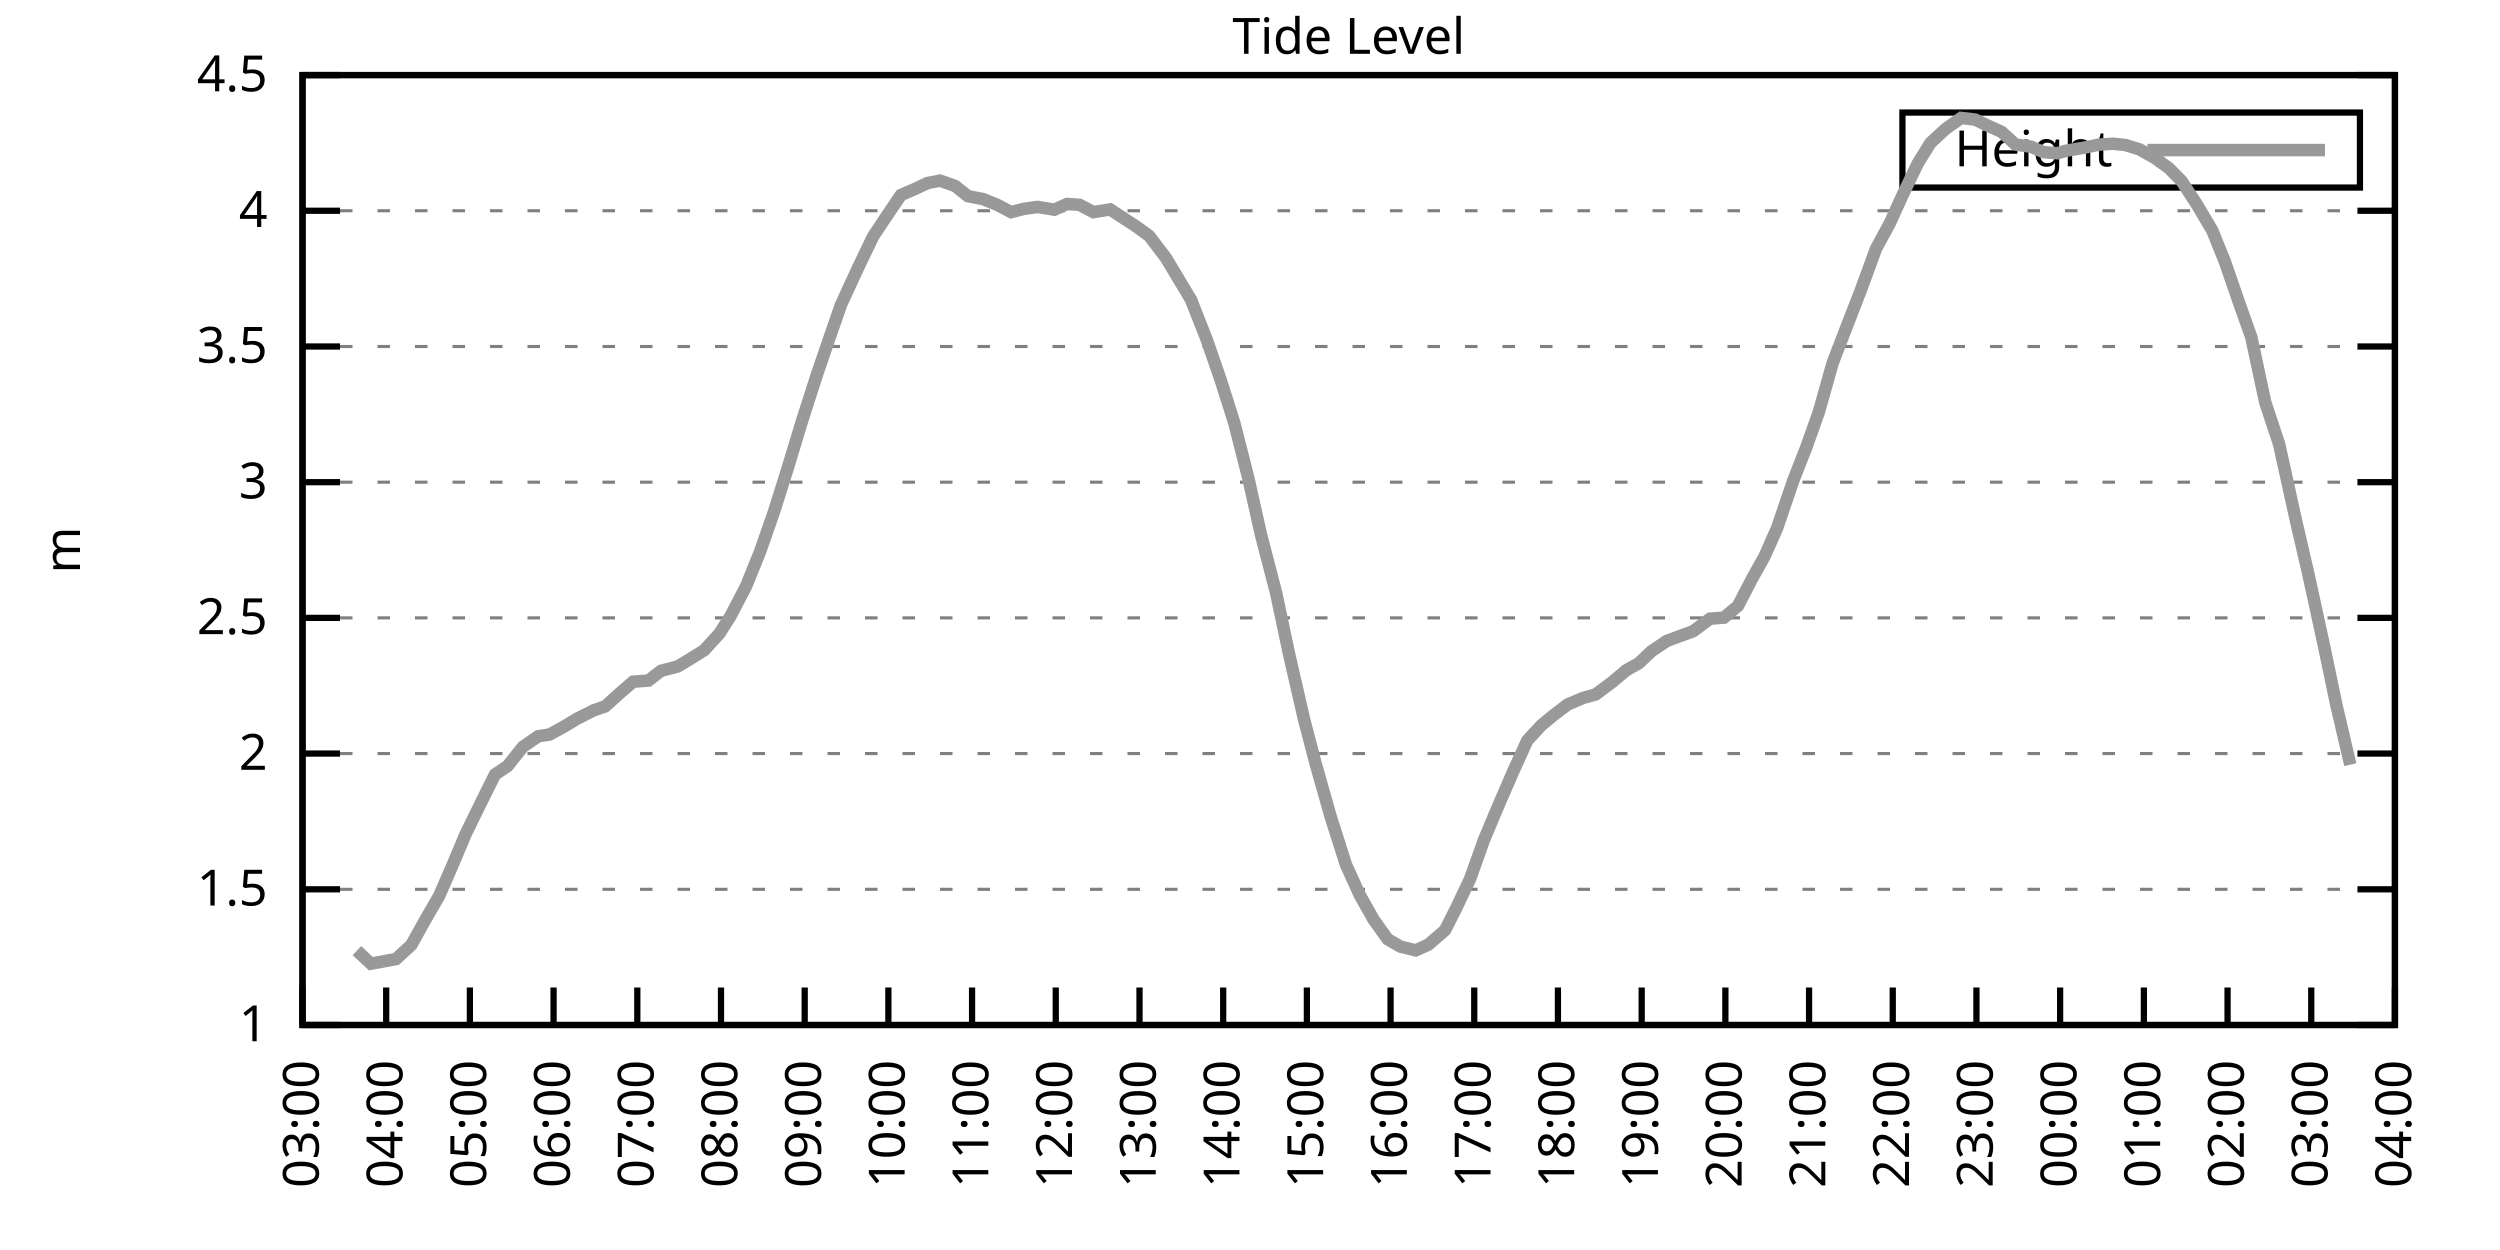
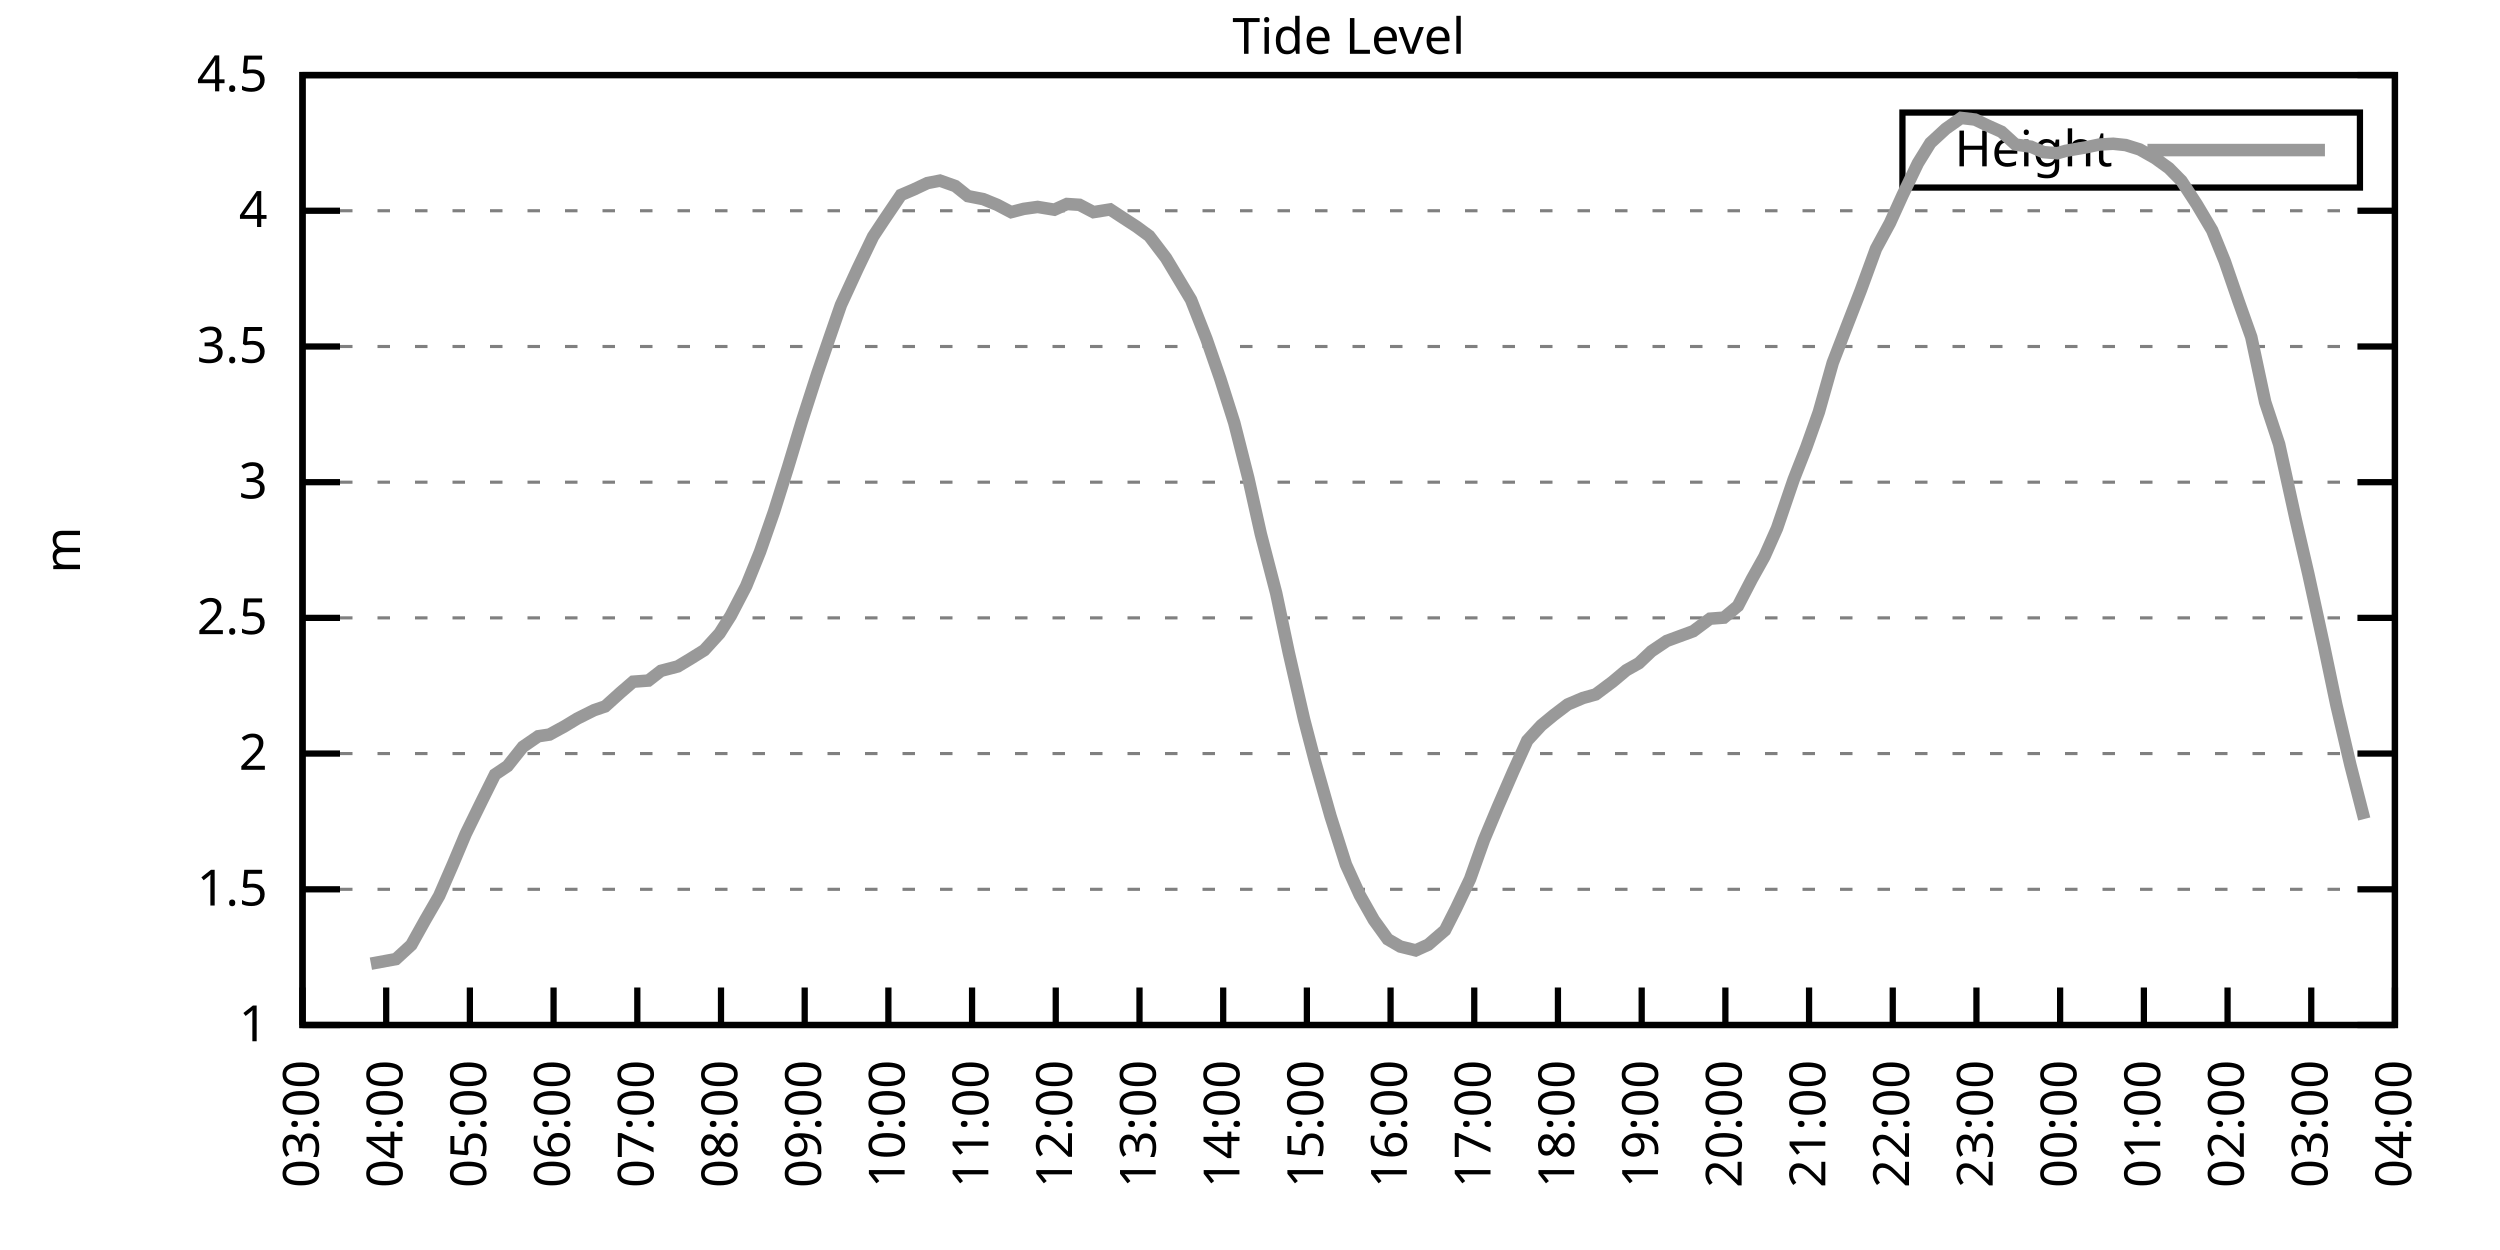
<svg xmlns="http://www.w3.org/2000/svg" xmlns:xlink="http://www.w3.org/1999/xlink" width="400" height="200" viewBox="0 0 400 200">
  <g id="gnuplot_canvas">
    <rect x="0" y="0" width="400" height="200" fill="none" />
    <defs>
      <circle id="gpDot" r="0.5" stroke-width="0.5" stroke="currentColor" />
      <path id="gpPt0" stroke-width="0.333" stroke="currentColor" d="M-1,0 h2 M0,-1 v2" />
      <path id="gpPt1" stroke-width="0.333" stroke="currentColor" d="M-1,-1 L1,1 M1,-1 L-1,1" />
      <path id="gpPt2" stroke-width="0.333" stroke="currentColor" d="M-1,0 L1,0 M0,-1 L0,1 M-1,-1 L1,1 M-1,1 L1,-1" />
      <rect id="gpPt3" stroke-width="0.333" stroke="currentColor" x="-1" y="-1" width="2" height="2" />
      <rect id="gpPt4" stroke-width="0.333" stroke="currentColor" fill="currentColor" x="-1" y="-1" width="2" height="2" />
      <circle id="gpPt5" stroke-width="0.333" stroke="currentColor" cx="0" cy="0" r="1" />
      <use xlink:href="#gpPt5" id="gpPt6" fill="currentColor" stroke="none" />
      <path id="gpPt7" stroke-width="0.333" stroke="currentColor" d="M0,-1.33 L-1.33,0.67 L1.33,0.67 z" />
      <use xlink:href="#gpPt7" id="gpPt8" fill="currentColor" stroke="none" />
      <use xlink:href="#gpPt7" id="gpPt9" stroke="currentColor" transform="rotate(180)" />
      <use xlink:href="#gpPt9" id="gpPt10" fill="currentColor" stroke="none" />
      <use xlink:href="#gpPt3" id="gpPt11" stroke="currentColor" transform="rotate(45)" />
      <use xlink:href="#gpPt11" id="gpPt12" fill="currentColor" stroke="none" />
      <path id="gpPt13" stroke-width="0.333" stroke="currentColor" d="M0,1.330 L1.265,0.411 L0.782,-1.067 L-0.782,-1.076 L-1.265,0.411 z" />
      <use xlink:href="#gpPt13" id="gpPt14" fill="currentColor" stroke="none" />
      <filter id="textbox" filterUnits="objectBoundingBox" x="0" y="0" height="1" width="1">
        <feFlood flood-color="white" flood-opacity="1" result="bgnd" />
        <feComposite in="SourceGraphic" in2="bgnd" operator="atop" />
      </filter>
      <filter id="greybox" filterUnits="objectBoundingBox" x="0" y="0" height="1" width="1">
        <feFlood flood-color="lightgrey" flood-opacity="1" result="grey" />
        <feComposite in="SourceGraphic" in2="grey" operator="atop" />
      </filter>
    </defs>
    <g fill="none" color="white" stroke="currentColor" stroke-width="1.00" stroke-linecap="butt" stroke-linejoin="miter">
</g>
    <g fill="none" color="black" stroke="currentColor" stroke-width="1.00" stroke-linecap="butt" stroke-linejoin="miter">
      <g stroke="none" shape-rendering="crispEdges">
        <polygon fill="rgb(255, 255, 255)" points="48.40,164.00 383.18,164.00 383.18,12.02 48.40,12.02 " />
      </g>
    </g>
    <g fill="none" color="black" stroke="currentColor" stroke-width="1.00" stroke-linecap="butt" stroke-linejoin="miter">
</g>
    <g fill="none" color="black" stroke="black" stroke-width="0.50" stroke-linecap="butt" stroke-linejoin="miter">
</g>
    <g fill="none" color="gray" stroke="currentColor" stroke-width="0.50" stroke-linecap="butt" stroke-linejoin="miter">
      <path stroke="gray" stroke-dasharray="2,4" class="gridline" d="M48.40,164.00 L383.19,164.00  " />
    </g>
    <g fill="none" color="gray" stroke="gray" stroke-width="1.00" stroke-linecap="butt" stroke-linejoin="miter">
</g>
    <g fill="none" color="black" stroke="currentColor" stroke-width="1.00" stroke-linecap="butt" stroke-linejoin="miter">
      <path stroke="black" d="M48.40,164.00 L54.40,164.00 M383.19,164.00 L377.19,164.00  " />
      <g transform="translate(42.80,166.60)" stroke="none" fill="black" font-family="Sans" font-size="8.00" text-anchor="end">
        <text>
          <tspan font-family="Sans"> 1</tspan>
        </text>
      </g>
    </g>
    <g fill="none" color="black" stroke="currentColor" stroke-width="1.00" stroke-linecap="butt" stroke-linejoin="miter">
</g>
    <g fill="none" color="black" stroke="black" stroke-width="0.50" stroke-linecap="butt" stroke-linejoin="miter">
</g>
    <g fill="none" color="gray" stroke="currentColor" stroke-width="0.50" stroke-linecap="butt" stroke-linejoin="miter">
      <path stroke="gray" stroke-dasharray="2,4" class="gridline" d="M48.40,142.29 L383.19,142.29  " />
    </g>
    <g fill="none" color="gray" stroke="gray" stroke-width="1.00" stroke-linecap="butt" stroke-linejoin="miter">
</g>
    <g fill="none" color="black" stroke="currentColor" stroke-width="1.00" stroke-linecap="butt" stroke-linejoin="miter">
      <path stroke="black" d="M48.40,142.29 L54.40,142.29 M383.19,142.29 L377.19,142.29  " />
      <g transform="translate(42.80,144.89)" stroke="none" fill="black" font-family="Sans" font-size="8.00" text-anchor="end">
        <text>
          <tspan font-family="Sans"> 1.5</tspan>
        </text>
      </g>
    </g>
    <g fill="none" color="black" stroke="currentColor" stroke-width="1.00" stroke-linecap="butt" stroke-linejoin="miter">
</g>
    <g fill="none" color="black" stroke="black" stroke-width="0.50" stroke-linecap="butt" stroke-linejoin="miter">
</g>
    <g fill="none" color="gray" stroke="currentColor" stroke-width="0.50" stroke-linecap="butt" stroke-linejoin="miter">
      <path stroke="gray" stroke-dasharray="2,4" class="gridline" d="M48.40,120.57 L383.19,120.57  " />
    </g>
    <g fill="none" color="gray" stroke="gray" stroke-width="1.00" stroke-linecap="butt" stroke-linejoin="miter">
</g>
    <g fill="none" color="black" stroke="currentColor" stroke-width="1.00" stroke-linecap="butt" stroke-linejoin="miter">
      <path stroke="black" d="M48.40,120.57 L54.40,120.57 M383.19,120.57 L377.19,120.57  " />
      <g transform="translate(42.80,123.17)" stroke="none" fill="black" font-family="Sans" font-size="8.00" text-anchor="end">
        <text>
          <tspan font-family="Sans"> 2</tspan>
        </text>
      </g>
    </g>
    <g fill="none" color="black" stroke="currentColor" stroke-width="1.00" stroke-linecap="butt" stroke-linejoin="miter">
</g>
    <g fill="none" color="black" stroke="black" stroke-width="0.50" stroke-linecap="butt" stroke-linejoin="miter">
</g>
    <g fill="none" color="gray" stroke="currentColor" stroke-width="0.50" stroke-linecap="butt" stroke-linejoin="miter">
      <path stroke="gray" stroke-dasharray="2,4" class="gridline" d="M48.40,98.86 L383.19,98.86  " />
    </g>
    <g fill="none" color="gray" stroke="gray" stroke-width="1.00" stroke-linecap="butt" stroke-linejoin="miter">
</g>
    <g fill="none" color="black" stroke="currentColor" stroke-width="1.00" stroke-linecap="butt" stroke-linejoin="miter">
      <path stroke="black" d="M48.40,98.86 L54.40,98.86 M383.19,98.86 L377.19,98.86  " />
      <g transform="translate(42.80,101.46)" stroke="none" fill="black" font-family="Sans" font-size="8.00" text-anchor="end">
        <text>
          <tspan font-family="Sans"> 2.5</tspan>
        </text>
      </g>
    </g>
    <g fill="none" color="black" stroke="currentColor" stroke-width="1.00" stroke-linecap="butt" stroke-linejoin="miter">
</g>
    <g fill="none" color="black" stroke="black" stroke-width="0.50" stroke-linecap="butt" stroke-linejoin="miter">
</g>
    <g fill="none" color="gray" stroke="currentColor" stroke-width="0.50" stroke-linecap="butt" stroke-linejoin="miter">
      <path stroke="gray" stroke-dasharray="2,4" class="gridline" d="M48.40,77.15 L383.19,77.15  " />
    </g>
    <g fill="none" color="gray" stroke="gray" stroke-width="1.00" stroke-linecap="butt" stroke-linejoin="miter">
</g>
    <g fill="none" color="black" stroke="currentColor" stroke-width="1.00" stroke-linecap="butt" stroke-linejoin="miter">
      <path stroke="black" d="M48.40,77.15 L54.40,77.15 M383.19,77.15 L377.19,77.15  " />
      <g transform="translate(42.80,79.75)" stroke="none" fill="black" font-family="Sans" font-size="8.00" text-anchor="end">
        <text>
          <tspan font-family="Sans"> 3</tspan>
        </text>
      </g>
    </g>
    <g fill="none" color="black" stroke="currentColor" stroke-width="1.00" stroke-linecap="butt" stroke-linejoin="miter">
</g>
    <g fill="none" color="black" stroke="black" stroke-width="0.50" stroke-linecap="butt" stroke-linejoin="miter">
</g>
    <g fill="none" color="gray" stroke="currentColor" stroke-width="0.50" stroke-linecap="butt" stroke-linejoin="miter">
      <path stroke="gray" stroke-dasharray="2,4" class="gridline" d="M48.40,55.44 L383.19,55.44  " />
    </g>
    <g fill="none" color="gray" stroke="gray" stroke-width="1.00" stroke-linecap="butt" stroke-linejoin="miter">
</g>
    <g fill="none" color="black" stroke="currentColor" stroke-width="1.00" stroke-linecap="butt" stroke-linejoin="miter">
      <path stroke="black" d="M48.40,55.44 L54.40,55.44 M383.19,55.44 L377.19,55.44  " />
      <g transform="translate(42.80,58.04)" stroke="none" fill="black" font-family="Sans" font-size="8.00" text-anchor="end">
        <text>
          <tspan font-family="Sans"> 3.5</tspan>
        </text>
      </g>
    </g>
    <g fill="none" color="black" stroke="currentColor" stroke-width="1.00" stroke-linecap="butt" stroke-linejoin="miter">
</g>
    <g fill="none" color="black" stroke="black" stroke-width="0.50" stroke-linecap="butt" stroke-linejoin="miter">
</g>
    <g fill="none" color="gray" stroke="currentColor" stroke-width="0.50" stroke-linecap="butt" stroke-linejoin="miter">
      <path stroke="gray" stroke-dasharray="2,4" class="gridline" d="M48.40,33.72 L383.19,33.72  " />
    </g>
    <g fill="none" color="gray" stroke="gray" stroke-width="1.00" stroke-linecap="butt" stroke-linejoin="miter">
</g>
    <g fill="none" color="black" stroke="currentColor" stroke-width="1.00" stroke-linecap="butt" stroke-linejoin="miter">
      <path stroke="black" d="M48.40,33.72 L54.40,33.72 M383.19,33.72 L377.19,33.72  " />
      <g transform="translate(42.80,36.32)" stroke="none" fill="black" font-family="Sans" font-size="8.00" text-anchor="end">
        <text>
          <tspan font-family="Sans"> 4</tspan>
        </text>
      </g>
    </g>
    <g fill="none" color="black" stroke="currentColor" stroke-width="1.00" stroke-linecap="butt" stroke-linejoin="miter">
</g>
    <g fill="none" color="black" stroke="black" stroke-width="0.50" stroke-linecap="butt" stroke-linejoin="miter">
</g>
    <g fill="none" color="gray" stroke="currentColor" stroke-width="0.50" stroke-linecap="butt" stroke-linejoin="miter">
      <path stroke="gray" stroke-dasharray="2,4" class="gridline" d="M48.40,12.01 L383.19,12.01  " />
    </g>
    <g fill="none" color="gray" stroke="gray" stroke-width="1.00" stroke-linecap="butt" stroke-linejoin="miter">
</g>
    <g fill="none" color="black" stroke="currentColor" stroke-width="1.00" stroke-linecap="butt" stroke-linejoin="miter">
      <path stroke="black" d="M48.40,12.01 L54.40,12.01 M383.19,12.01 L377.19,12.01  " />
      <g transform="translate(42.80,14.61)" stroke="none" fill="black" font-family="Sans" font-size="8.00" text-anchor="end">
        <text>
          <tspan font-family="Sans"> 4.5</tspan>
        </text>
      </g>
    </g>
    <g fill="none" color="black" stroke="currentColor" stroke-width="1.00" stroke-linecap="butt" stroke-linejoin="miter">
      <path stroke="black" d="M48.40,164.00 L48.40,158.00  " />
      <g transform="translate(51.00,169.60) rotate(270.00)" stroke="none" fill="black" font-family="Sans" font-size="8.00" text-anchor="end">
        <text>
          <tspan font-family="Sans">03:00</tspan>
        </text>
      </g>
    </g>
    <g fill="none" color="black" stroke="currentColor" stroke-width="1.00" stroke-linecap="butt" stroke-linejoin="miter">
      <path stroke="black" d="M61.79,164.00 L61.79,158.00  " />
      <g transform="translate(64.39,169.60) rotate(270.00)" stroke="none" fill="black" font-family="Sans" font-size="8.00" text-anchor="end">
        <text>
          <tspan font-family="Sans">04:00</tspan>
        </text>
      </g>
    </g>
    <g fill="none" color="black" stroke="currentColor" stroke-width="1.00" stroke-linecap="butt" stroke-linejoin="miter">
      <path stroke="black" d="M75.18,164.00 L75.18,158.00  " />
      <g transform="translate(77.78,169.60) rotate(270.00)" stroke="none" fill="black" font-family="Sans" font-size="8.00" text-anchor="end">
        <text>
          <tspan font-family="Sans">05:00</tspan>
        </text>
      </g>
    </g>
    <g fill="none" color="black" stroke="currentColor" stroke-width="1.00" stroke-linecap="butt" stroke-linejoin="miter">
      <path stroke="black" d="M88.57,164.00 L88.57,158.00  " />
      <g transform="translate(91.17,169.60) rotate(270.00)" stroke="none" fill="black" font-family="Sans" font-size="8.00" text-anchor="end">
        <text>
          <tspan font-family="Sans">06:00</tspan>
        </text>
      </g>
    </g>
    <g fill="none" color="black" stroke="currentColor" stroke-width="1.00" stroke-linecap="butt" stroke-linejoin="miter">
      <path stroke="black" d="M101.97,164.00 L101.97,158.00  " />
      <g transform="translate(104.57,169.60) rotate(270.00)" stroke="none" fill="black" font-family="Sans" font-size="8.00" text-anchor="end">
        <text>
          <tspan font-family="Sans">07:00</tspan>
        </text>
      </g>
    </g>
    <g fill="none" color="black" stroke="currentColor" stroke-width="1.00" stroke-linecap="butt" stroke-linejoin="miter">
      <path stroke="black" d="M115.36,164.00 L115.36,158.00  " />
      <g transform="translate(117.96,169.60) rotate(270.00)" stroke="none" fill="black" font-family="Sans" font-size="8.00" text-anchor="end">
        <text>
          <tspan font-family="Sans">08:00</tspan>
        </text>
      </g>
    </g>
    <g fill="none" color="black" stroke="currentColor" stroke-width="1.00" stroke-linecap="butt" stroke-linejoin="miter">
      <path stroke="black" d="M128.75,164.00 L128.75,158.00  " />
      <g transform="translate(131.35,169.60) rotate(270.00)" stroke="none" fill="black" font-family="Sans" font-size="8.00" text-anchor="end">
        <text>
          <tspan font-family="Sans">09:00</tspan>
        </text>
      </g>
    </g>
    <g fill="none" color="black" stroke="currentColor" stroke-width="1.00" stroke-linecap="butt" stroke-linejoin="miter">
      <path stroke="black" d="M142.14,164.00 L142.14,158.00  " />
      <g transform="translate(144.74,169.60) rotate(270.00)" stroke="none" fill="black" font-family="Sans" font-size="8.00" text-anchor="end">
        <text>
          <tspan font-family="Sans">10:00</tspan>
        </text>
      </g>
    </g>
    <g fill="none" color="black" stroke="currentColor" stroke-width="1.00" stroke-linecap="butt" stroke-linejoin="miter">
      <path stroke="black" d="M155.53,164.00 L155.53,158.00  " />
      <g transform="translate(158.13,169.60) rotate(270.00)" stroke="none" fill="black" font-family="Sans" font-size="8.00" text-anchor="end">
        <text>
          <tspan font-family="Sans">11:00</tspan>
        </text>
      </g>
    </g>
    <g fill="none" color="black" stroke="currentColor" stroke-width="1.00" stroke-linecap="butt" stroke-linejoin="miter">
      <path stroke="black" d="M168.92,164.00 L168.92,158.00  " />
      <g transform="translate(171.52,169.60) rotate(270.00)" stroke="none" fill="black" font-family="Sans" font-size="8.00" text-anchor="end">
        <text>
          <tspan font-family="Sans">12:00</tspan>
        </text>
      </g>
    </g>
    <g fill="none" color="black" stroke="currentColor" stroke-width="1.00" stroke-linecap="butt" stroke-linejoin="miter">
      <path stroke="black" d="M182.32,164.00 L182.32,158.00  " />
      <g transform="translate(184.92,169.60) rotate(270.00)" stroke="none" fill="black" font-family="Sans" font-size="8.00" text-anchor="end">
        <text>
          <tspan font-family="Sans">13:00</tspan>
        </text>
      </g>
    </g>
    <g fill="none" color="black" stroke="currentColor" stroke-width="1.00" stroke-linecap="butt" stroke-linejoin="miter">
      <path stroke="black" d="M195.71,164.00 L195.71,158.00  " />
      <g transform="translate(198.31,169.60) rotate(270.00)" stroke="none" fill="black" font-family="Sans" font-size="8.00" text-anchor="end">
        <text>
          <tspan font-family="Sans">14:00</tspan>
        </text>
      </g>
    </g>
    <g fill="none" color="black" stroke="currentColor" stroke-width="1.00" stroke-linecap="butt" stroke-linejoin="miter">
      <path stroke="black" d="M209.10,164.00 L209.10,158.00  " />
      <g transform="translate(211.70,169.60) rotate(270.00)" stroke="none" fill="black" font-family="Sans" font-size="8.00" text-anchor="end">
        <text>
          <tspan font-family="Sans">15:00</tspan>
        </text>
      </g>
    </g>
    <g fill="none" color="black" stroke="currentColor" stroke-width="1.00" stroke-linecap="butt" stroke-linejoin="miter">
      <path stroke="black" d="M222.49,164.00 L222.49,158.00  " />
      <g transform="translate(225.09,169.60) rotate(270.00)" stroke="none" fill="black" font-family="Sans" font-size="8.00" text-anchor="end">
        <text>
          <tspan font-family="Sans">16:00</tspan>
        </text>
      </g>
    </g>
    <g fill="none" color="black" stroke="currentColor" stroke-width="1.00" stroke-linecap="butt" stroke-linejoin="miter">
      <path stroke="black" d="M235.88,164.00 L235.88,158.00  " />
      <g transform="translate(238.48,169.60) rotate(270.00)" stroke="none" fill="black" font-family="Sans" font-size="8.00" text-anchor="end">
        <text>
          <tspan font-family="Sans">17:00</tspan>
        </text>
      </g>
    </g>
    <g fill="none" color="black" stroke="currentColor" stroke-width="1.00" stroke-linecap="butt" stroke-linejoin="miter">
      <path stroke="black" d="M249.27,164.00 L249.27,158.00  " />
      <g transform="translate(251.87,169.60) rotate(270.00)" stroke="none" fill="black" font-family="Sans" font-size="8.00" text-anchor="end">
        <text>
          <tspan font-family="Sans">18:00</tspan>
        </text>
      </g>
    </g>
    <g fill="none" color="black" stroke="currentColor" stroke-width="1.00" stroke-linecap="butt" stroke-linejoin="miter">
      <path stroke="black" d="M262.67,164.00 L262.67,158.00  " />
      <g transform="translate(265.27,169.60) rotate(270.00)" stroke="none" fill="black" font-family="Sans" font-size="8.00" text-anchor="end">
        <text>
          <tspan font-family="Sans">19:00</tspan>
        </text>
      </g>
    </g>
    <g fill="none" color="black" stroke="currentColor" stroke-width="1.00" stroke-linecap="butt" stroke-linejoin="miter">
      <path stroke="black" d="M276.06,164.00 L276.06,158.00  " />
      <g transform="translate(278.66,169.60) rotate(270.00)" stroke="none" fill="black" font-family="Sans" font-size="8.00" text-anchor="end">
        <text>
          <tspan font-family="Sans">20:00</tspan>
        </text>
      </g>
    </g>
    <g fill="none" color="black" stroke="currentColor" stroke-width="1.00" stroke-linecap="butt" stroke-linejoin="miter">
      <path stroke="black" d="M289.45,164.00 L289.45,158.00  " />
      <g transform="translate(292.05,169.60) rotate(270.00)" stroke="none" fill="black" font-family="Sans" font-size="8.00" text-anchor="end">
        <text>
          <tspan font-family="Sans">21:00</tspan>
        </text>
      </g>
    </g>
    <g fill="none" color="black" stroke="currentColor" stroke-width="1.00" stroke-linecap="butt" stroke-linejoin="miter">
      <path stroke="black" d="M302.84,164.00 L302.84,158.00  " />
      <g transform="translate(305.44,169.60) rotate(270.00)" stroke="none" fill="black" font-family="Sans" font-size="8.00" text-anchor="end">
        <text>
          <tspan font-family="Sans">22:00</tspan>
        </text>
      </g>
    </g>
    <g fill="none" color="black" stroke="currentColor" stroke-width="1.00" stroke-linecap="butt" stroke-linejoin="miter">
      <path stroke="black" d="M316.23,164.00 L316.23,158.00  " />
      <g transform="translate(318.83,169.60) rotate(270.00)" stroke="none" fill="black" font-family="Sans" font-size="8.00" text-anchor="end">
        <text>
          <tspan font-family="Sans">23:00</tspan>
        </text>
      </g>
    </g>
    <g fill="none" color="black" stroke="currentColor" stroke-width="1.00" stroke-linecap="butt" stroke-linejoin="miter">
      <path stroke="black" d="M329.62,164.00 L329.62,158.00  " />
      <g transform="translate(332.22,169.60) rotate(270.00)" stroke="none" fill="black" font-family="Sans" font-size="8.00" text-anchor="end">
        <text>
          <tspan font-family="Sans">00:00</tspan>
        </text>
      </g>
    </g>
    <g fill="none" color="black" stroke="currentColor" stroke-width="1.00" stroke-linecap="butt" stroke-linejoin="miter">
      <path stroke="black" d="M343.02,164.00 L343.02,158.00  " />
      <g transform="translate(345.62,169.60) rotate(270.00)" stroke="none" fill="black" font-family="Sans" font-size="8.00" text-anchor="end">
        <text>
          <tspan font-family="Sans">01:00</tspan>
        </text>
      </g>
    </g>
    <g fill="none" color="black" stroke="currentColor" stroke-width="1.00" stroke-linecap="butt" stroke-linejoin="miter">
      <path stroke="black" d="M356.41,164.00 L356.41,158.00  " />
      <g transform="translate(359.01,169.60) rotate(270.00)" stroke="none" fill="black" font-family="Sans" font-size="8.00" text-anchor="end">
        <text>
          <tspan font-family="Sans">02:00</tspan>
        </text>
      </g>
    </g>
    <g fill="none" color="black" stroke="currentColor" stroke-width="1.00" stroke-linecap="butt" stroke-linejoin="miter">
      <path stroke="black" d="M369.80,164.00 L369.80,158.00  " />
      <g transform="translate(372.40,169.60) rotate(270.00)" stroke="none" fill="black" font-family="Sans" font-size="8.00" text-anchor="end">
        <text>
          <tspan font-family="Sans">03:00</tspan>
        </text>
      </g>
    </g>
    <g fill="none" color="black" stroke="currentColor" stroke-width="1.00" stroke-linecap="butt" stroke-linejoin="miter">
      <path stroke="black" d="M383.19,164.00 L383.19,158.00  " />
      <g transform="translate(385.79,169.60) rotate(270.00)" stroke="none" fill="black" font-family="Sans" font-size="8.00" text-anchor="end">
        <text>
          <tspan font-family="Sans">04:00</tspan>
        </text>
      </g>
    </g>
    <g fill="none" color="black" stroke="currentColor" stroke-width="1.00" stroke-linecap="butt" stroke-linejoin="miter">
</g>
    <g fill="none" color="black" stroke="currentColor" stroke-width="1.00" stroke-linecap="butt" stroke-linejoin="miter">
      <path stroke="black" d="M48.40,12.01 L48.40,164.00 L383.19,164.00 L383.19,12.01 L48.40,12.01 Z  " />
    </g>
    <g fill="none" color="black" stroke="currentColor" stroke-width="1.00" stroke-linecap="butt" stroke-linejoin="miter">
</g>
    <g fill="none" color="black" stroke="currentColor" stroke-width="1.00" stroke-linecap="butt" stroke-linejoin="miter">
      <path stroke="black" d="M304.39,30.01 L304.39,18.01 L377.59,18.01 L377.59,30.01 L304.39,30.01 Z  " />
    </g>
    <g id="Tide_level_plot_1">
      <g fill="none" color="white" stroke="black" stroke-width="2.00" stroke-linecap="butt" stroke-linejoin="miter">
</g>
      <g fill="none" color="black" stroke="currentColor" stroke-width="2.00" stroke-linecap="butt" stroke-linejoin="miter">
        <g transform="translate(337.99,26.61)" stroke="none" fill="black" font-family="Sans" font-size="8.00" text-anchor="end">
          <text>
            <tspan font-family="Sans">Height</tspan>
          </text>
        </g>
      </g>
      <g fill="none" color="black" stroke="currentColor" stroke-width="2.00" stroke-linecap="butt" stroke-linejoin="miter">
-         <path stroke="rgb(153, 153, 153)" d="M343.59,24.01 L371.99,24.01 M57.10,152.10 L59.34,154.19 L63.35,153.45 L65.81,151.19 L68.04,147.19 L70.27,143.33   L72.50,138.21 L74.51,133.43 L77.19,127.96 L79.20,123.92 L81.21,122.57 L83.66,119.49 L86.12,117.80 L87.91,117.53   L90.36,116.19 L92.37,114.97 L95.05,113.63 L96.83,113.02 L99.29,110.80 L101.30,109.07 L103.75,108.89 L105.76,107.33   L108.44,106.63 L110.45,105.42 L112.68,104.03 L115.13,101.34 L116.92,98.51 L119.38,93.78 L121.61,88.27 L123.84,81.88   L126.07,74.80 L128.30,67.42 L130.76,59.78 L132.77,53.92 L134.55,48.79 L137.23,42.97 L139.69,37.85 L141.47,35.16   L144.15,31.20 L146.16,30.34 L148.39,29.29 L150.40,28.90 L152.85,29.77 L154.86,31.38 L157.32,31.86 L159.55,32.77   L161.78,33.94 L163.79,33.42 L166.02,33.11 L168.70,33.55 L170.71,32.64 L172.72,32.77 L174.95,33.94 L177.63,33.51   L179.41,34.68 L181.87,36.28 L183.88,37.76 L186.56,41.28 L188.12,43.88 L190.57,47.97 L193.03,54.22 L195.26,60.65   L197.49,67.68 L199.73,76.50 L201.73,85.44 L204.19,94.91 L206.20,104.42 L208.65,115.10 L210.44,121.96 L212.89,130.61   L215.35,138.34 L217.58,143.24 L219.81,147.19 L222.04,150.28 L224.05,151.45 L226.51,152.06 L228.52,151.15 L231.20,148.84   L232.98,145.33 L235.21,140.64 L237.44,134.38 L239.68,129.04 L242.13,123.40 L244.36,118.49 L246.60,116.06 L248.60,114.41   L250.84,112.71 L253.29,111.67 L255.30,111.11 L257.98,109.11 L260.21,107.24 L262.22,106.11 L264.23,104.20 L266.68,102.55   L268.69,101.81 L270.92,100.99 L273.60,98.99 L275.83,98.82 L278.07,96.95 L280.30,92.65 L282.31,89.05 L284.32,84.53   L286.99,76.71 L289.00,71.59 L291.01,65.94 L293.24,58.04 L295.70,51.66 L297.71,46.49 L300.16,39.80 L302.39,35.68   L304.40,31.25 L306.86,26.12 L308.87,22.87 L311.32,20.61 L313.78,18.87 L316.01,19.13 L318.02,20.09 L320.25,21.09   L322.48,23.13 L324.94,23.47 L326.95,24.34 L329.18,24.52 L330.52,24.13 L333.64,23.60 L335.87,23.13 L338.10,23.00   L340.11,23.21 L342.35,23.91 L344.80,25.30 L347.03,26.91 L349.04,28.95 L351.50,32.72 L353.95,36.85 L355.96,41.80   L358.19,48.27 L360.20,53.92 L362.43,64.34 L364.66,71.07 L367.34,83.23 L369.35,91.91 L371.81,103.20 L373.82,112.80   L376.05,122.35  " />
+         <path stroke="rgb(153, 153, 153)" d="M343.59,24.01 L371.99,24.01 M59.34,154.19 L63.35,153.45 L65.81,151.19 L68.04,147.19 L70.27,143.33 L72.50,138.21   L74.51,133.43 L77.19,127.96 L79.20,123.92 L81.21,122.57 L83.66,119.49 L86.12,117.80 L87.91,117.53 L90.36,116.19   L92.37,114.97 L95.05,113.63 L96.83,113.02 L99.29,110.80 L101.30,109.07 L103.75,108.89 L105.76,107.33 L108.44,106.63   L110.45,105.42 L112.68,104.03 L115.13,101.34 L116.92,98.51 L119.38,93.78 L121.61,88.27 L123.84,81.88 L126.07,74.80   L128.30,67.42 L130.76,59.78 L132.77,53.92 L134.55,48.79 L137.23,42.97 L139.69,37.85 L141.47,35.16 L144.15,31.20   L146.16,30.34 L148.39,29.29 L150.40,28.90 L152.85,29.77 L154.86,31.38 L157.32,31.86 L159.55,32.77 L161.78,33.94   L163.79,33.42 L166.02,33.11 L168.70,33.55 L170.71,32.64 L172.72,32.77 L174.95,33.94 L177.63,33.51 L179.41,34.68   L181.87,36.28 L183.88,37.76 L186.56,41.28 L188.12,43.88 L190.57,47.97 L193.03,54.22 L195.26,60.65 L197.49,67.68   L199.73,76.50 L201.73,85.44 L204.19,94.91 L206.20,104.42 L208.65,115.10 L210.44,121.96 L212.89,130.61 L215.35,138.34   L217.58,143.24 L219.81,147.19 L222.04,150.28 L224.05,151.45 L226.51,152.06 L228.52,151.15 L231.20,148.84 L232.98,145.33   L235.21,140.64 L237.44,134.38 L239.68,129.04 L242.13,123.40 L244.36,118.49 L246.60,116.06 L248.60,114.41 L250.84,112.71   L253.29,111.67 L255.30,111.11 L257.98,109.11 L260.21,107.24 L262.22,106.11 L264.23,104.20 L266.68,102.55 L268.69,101.81   L270.92,100.99 L273.60,98.99 L275.83,98.82 L278.07,96.95 L280.30,92.65 L282.31,89.05 L284.32,84.53 L286.99,76.71   L289.00,71.59 L291.01,65.94 L293.24,58.04 L295.70,51.66 L297.71,46.49 L300.16,39.80 L302.39,35.68 L304.40,31.25   L306.86,26.12 L308.87,22.87 L311.32,20.61 L313.78,18.87 L316.01,19.13 L318.02,20.09 L320.25,21.09 L322.48,23.13   L324.94,23.47 L326.95,24.34 L329.18,24.52 L330.52,24.13 L333.64,23.60 L335.87,23.13 L338.10,23.00 L340.11,23.21   L342.35,23.91 L344.80,25.30 L347.03,26.91 L349.04,28.95 L351.50,32.72 L353.95,36.85 L355.96,41.80 L358.19,48.27   L360.20,53.92 L362.43,64.34 L364.66,71.07 L367.34,83.23 L369.35,91.91 L371.81,103.20 L373.82,112.80 L376.05,122.35   L378.28,131.04  " />
      </g>
    </g>
    <g fill="none" color="black" stroke="currentColor" stroke-width="2.00" stroke-linecap="butt" stroke-linejoin="miter">
</g>
    <g fill="none" color="black" stroke="black" stroke-width="1.00" stroke-linecap="butt" stroke-linejoin="miter">
</g>
    <g fill="none" color="black" stroke="currentColor" stroke-width="1.00" stroke-linecap="butt" stroke-linejoin="miter">
      <path stroke="black" d="M48.40,12.01 L48.40,164.00 L383.19,164.00 L383.19,12.01 L48.40,12.01 Z  " />
      <g transform="translate(12.80,88.01) rotate(270.00)" stroke="none" fill="black" font-family="Sans" font-size="8.00" text-anchor="middle">
        <text>
          <tspan font-family="Sans">m</tspan>
        </text>
      </g>
    </g>
    <g fill="none" color="black" stroke="currentColor" stroke-width="1.00" stroke-linecap="butt" stroke-linejoin="miter">
</g>
    <g fill="none" color="black" stroke="currentColor" stroke-width="1.00" stroke-linecap="butt" stroke-linejoin="miter">
      <g transform="translate(215.79,8.61)" stroke="none" fill="black" font-family="Sans" font-size="8.00" text-anchor="middle">
        <text>
          <tspan font-family="Sans">Tide Level</tspan>
        </text>
      </g>
    </g>
    <g fill="none" color="black" stroke="currentColor" stroke-width="1.00" stroke-linecap="butt" stroke-linejoin="miter">
</g>
  </g>
</svg>
